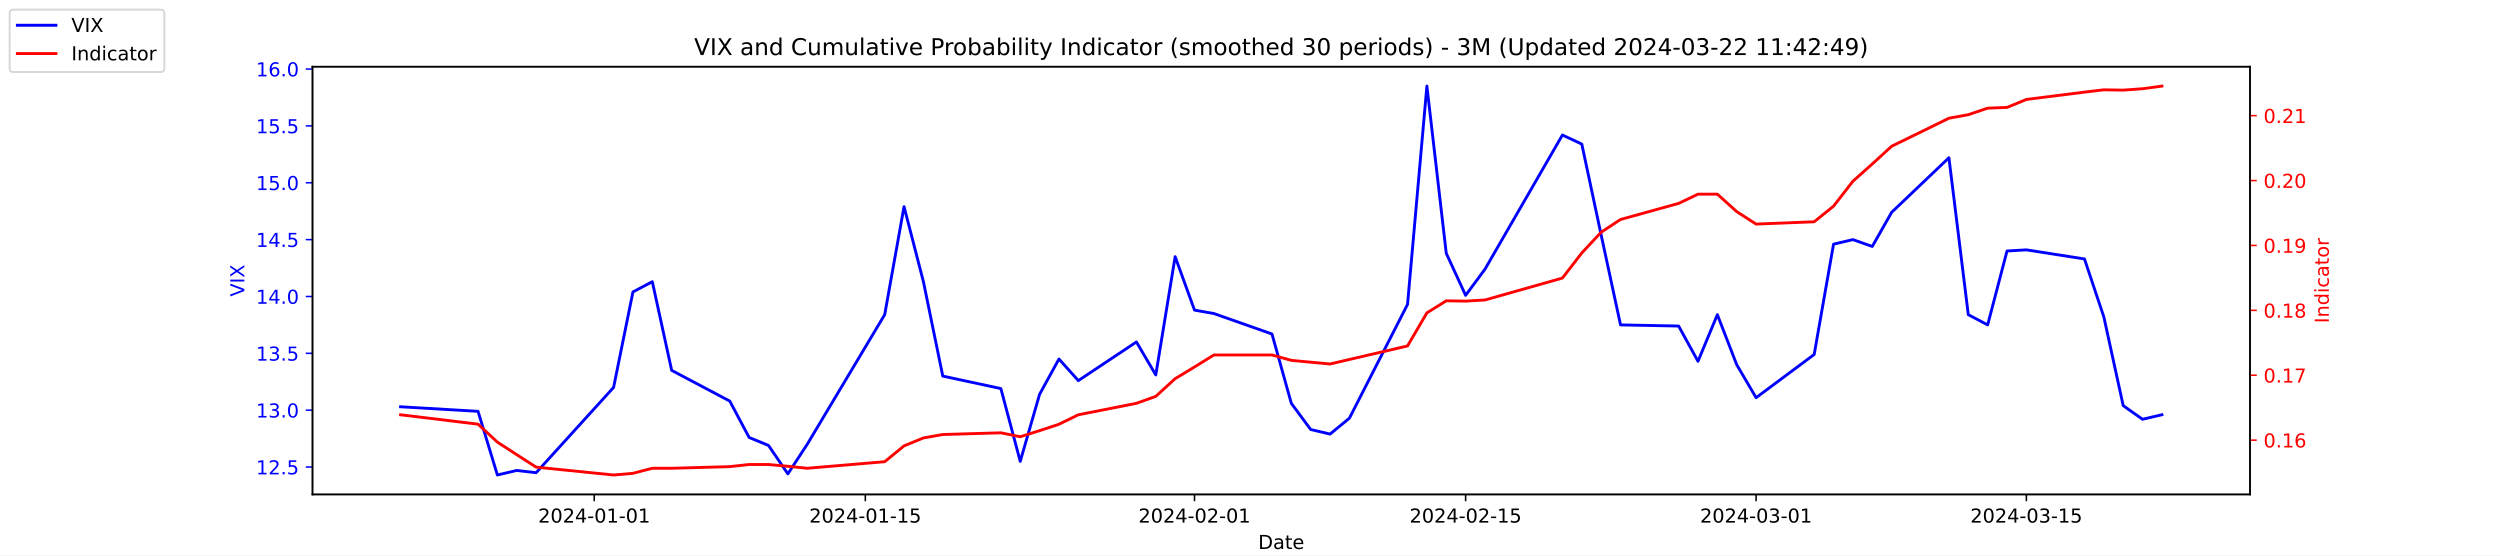
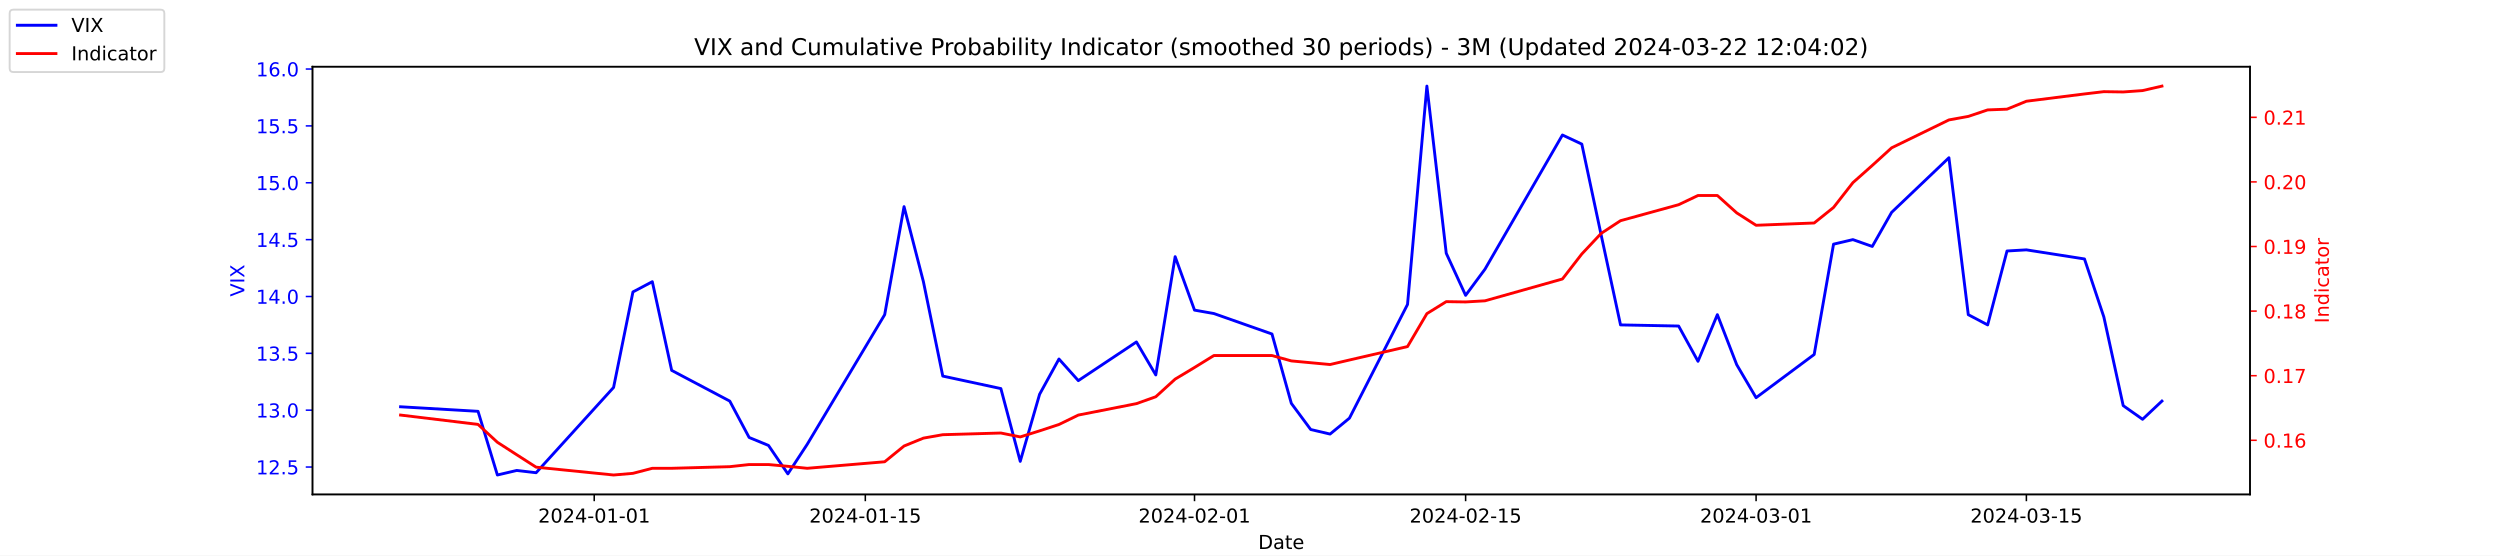
<svg xmlns="http://www.w3.org/2000/svg" xmlns:xlink="http://www.w3.org/1999/xlink" width="1296pt" height="288pt" viewBox="0 0 1296 288" version="1.1">
  <defs>
    <style type="text/css">*{stroke-linejoin: round; stroke-linecap: butt}</style>
  </defs>
  <g id="figure_1">
    <g id="patch_1">
      <path d="M 0 288  L 1296 288  L 1296 0  L 0 0  z " style="fill: #ffffff" />
    </g>
    <g id="axes_1">
      <g id="patch_2">
        <path d="M 162 256.32  L 1166.4 256.32  L 1166.4 34.56  L 162 34.56  z " style="fill: #ffffff" />
      </g>
      <g id="matplotlib.axis_1">
        <g id="xtick_1">
          <g id="line2d_1">
            <defs>
-               <path id="m3821c6b5c9" d="M 0 0  L 0 3.5  " style="stroke: #000000; stroke-width: 0.8" />
+               <path id="mfcda7b6dfb" d="M 0 0  L 0 3.5  " style="stroke: #000000; stroke-width: 0.8" />
            </defs>
            <g>
-               <use xlink:href="#m3821c6b5c9" x="308.04" y="256.32" style="stroke: #000000; stroke-width: 0.8" />
+               <use xlink:href="#mfcda7b6dfb" x="308.04" y="256.32" style="stroke: #000000; stroke-width: 0.8" />
            </g>
          </g>
          <g id="text_1">
            <g transform="translate(278.9824 270.9184) scale(0.1 -0.1)">
              <defs>
                <path id="DejaVuSans-32" d="M 1228 531  L 3431 531  L 3431 0  L 469 0  L 469 531  Q 828 903 1448 1529  Q 2069 2156 2228 2338  Q 2531 2678 2651 2914  Q 2772 3150 2772 3378  Q 2772 3750 2511 3984  Q 2250 4219 1831 4219  Q 1534 4219 1204 4116  Q 875 4013 500 3803  L 500 4441  Q 881 4594 1212 4672  Q 1544 4750 1819 4750  Q 2544 4750 2975 4387  Q 3406 4025 3406 3419  Q 3406 3131 3298 2873  Q 3191 2616 2906 2266  Q 2828 2175 2409 1742  Q 1991 1309 1228 531  z " transform="scale(0.015625)" />
                <path id="DejaVuSans-30" d="M 2034 4250  Q 1547 4250 1301 3770  Q 1056 3291 1056 2328  Q 1056 1369 1301 889  Q 1547 409 2034 409  Q 2525 409 2770 889  Q 3016 1369 3016 2328  Q 3016 3291 2770 3770  Q 2525 4250 2034 4250  z M 2034 4750  Q 2819 4750 3233 4129  Q 3647 3509 3647 2328  Q 3647 1150 3233 529  Q 2819 -91 2034 -91  Q 1250 -91 836 529  Q 422 1150 422 2328  Q 422 3509 836 4129  Q 1250 4750 2034 4750  z " transform="scale(0.015625)" />
                <path id="DejaVuSans-34" d="M 2419 4116  L 825 1625  L 2419 1625  L 2419 4116  z M 2253 4666  L 3047 4666  L 3047 1625  L 3713 1625  L 3713 1100  L 3047 1100  L 3047 0  L 2419 0  L 2419 1100  L 313 1100  L 313 1709  L 2253 4666  z " transform="scale(0.015625)" />
                <path id="DejaVuSans-2d" d="M 313 2009  L 1997 2009  L 1997 1497  L 313 1497  L 313 2009  z " transform="scale(0.015625)" />
                <path id="DejaVuSans-31" d="M 794 531  L 1825 531  L 1825 4091  L 703 3866  L 703 4441  L 1819 4666  L 2450 4666  L 2450 531  L 3481 531  L 3481 0  L 794 0  L 794 531  z " transform="scale(0.015625)" />
              </defs>
              <use xlink:href="#DejaVuSans-32" />
              <use xlink:href="#DejaVuSans-30" x="63.623" />
              <use xlink:href="#DejaVuSans-32" x="127.246" />
              <use xlink:href="#DejaVuSans-34" x="190.869" />
              <use xlink:href="#DejaVuSans-2d" x="254.492" />
              <use xlink:href="#DejaVuSans-30" x="290.576" />
              <use xlink:href="#DejaVuSans-31" x="354.199" />
              <use xlink:href="#DejaVuSans-2d" x="417.822" />
              <use xlink:href="#DejaVuSans-30" x="453.906" />
              <use xlink:href="#DejaVuSans-31" x="517.529" />
            </g>
          </g>
        </g>
        <g id="xtick_2">
          <g id="line2d_2">
            <g>
-               <use xlink:href="#m3821c6b5c9" x="448.58" y="256.32" style="stroke: #000000; stroke-width: 0.8" />
+               <use xlink:href="#mfcda7b6dfb" x="448.58" y="256.32" style="stroke: #000000; stroke-width: 0.8" />
            </g>
          </g>
          <g id="text_2">
            <g transform="translate(419.5222 270.9184) scale(0.1 -0.1)">
              <defs>
                <path id="DejaVuSans-35" d="M 691 4666  L 3169 4666  L 3169 4134  L 1269 4134  L 1269 2991  Q 1406 3038 1543 3061  Q 1681 3084 1819 3084  Q 2600 3084 3056 2656  Q 3513 2228 3513 1497  Q 3513 744 3044 326  Q 2575 -91 1722 -91  Q 1428 -91 1123 -41  Q 819 9 494 109  L 494 744  Q 775 591 1075 516  Q 1375 441 1709 441  Q 2250 441 2565 725  Q 2881 1009 2881 1497  Q 2881 1984 2565 2268  Q 2250 2553 1709 2553  Q 1456 2553 1204 2497  Q 953 2441 691 2322  L 691 4666  z " transform="scale(0.015625)" />
              </defs>
              <use xlink:href="#DejaVuSans-32" />
              <use xlink:href="#DejaVuSans-30" x="63.623" />
              <use xlink:href="#DejaVuSans-32" x="127.246" />
              <use xlink:href="#DejaVuSans-34" x="190.869" />
              <use xlink:href="#DejaVuSans-2d" x="254.492" />
              <use xlink:href="#DejaVuSans-30" x="290.576" />
              <use xlink:href="#DejaVuSans-31" x="354.199" />
              <use xlink:href="#DejaVuSans-2d" x="417.822" />
              <use xlink:href="#DejaVuSans-31" x="453.906" />
              <use xlink:href="#DejaVuSans-35" x="517.529" />
            </g>
          </g>
        </g>
        <g id="xtick_3">
          <g id="line2d_3">
            <g>
-               <use xlink:href="#m3821c6b5c9" x="619.236" y="256.32" style="stroke: #000000; stroke-width: 0.8" />
+               <use xlink:href="#mfcda7b6dfb" x="619.236" y="256.32" style="stroke: #000000; stroke-width: 0.8" />
            </g>
          </g>
          <g id="text_3">
            <g transform="translate(590.1778 270.9184) scale(0.1 -0.1)">
              <use xlink:href="#DejaVuSans-32" />
              <use xlink:href="#DejaVuSans-30" x="63.623" />
              <use xlink:href="#DejaVuSans-32" x="127.246" />
              <use xlink:href="#DejaVuSans-34" x="190.869" />
              <use xlink:href="#DejaVuSans-2d" x="254.492" />
              <use xlink:href="#DejaVuSans-30" x="290.576" />
              <use xlink:href="#DejaVuSans-32" x="354.199" />
              <use xlink:href="#DejaVuSans-2d" x="417.822" />
              <use xlink:href="#DejaVuSans-30" x="453.906" />
              <use xlink:href="#DejaVuSans-31" x="517.529" />
            </g>
          </g>
        </g>
        <g id="xtick_4">
          <g id="line2d_4">
            <g>
-               <use xlink:href="#m3821c6b5c9" x="759.775" y="256.32" style="stroke: #000000; stroke-width: 0.8" />
+               <use xlink:href="#mfcda7b6dfb" x="759.775" y="256.32" style="stroke: #000000; stroke-width: 0.8" />
            </g>
          </g>
          <g id="text_4">
            <g transform="translate(730.7177 270.9184) scale(0.1 -0.1)">
              <use xlink:href="#DejaVuSans-32" />
              <use xlink:href="#DejaVuSans-30" x="63.623" />
              <use xlink:href="#DejaVuSans-32" x="127.246" />
              <use xlink:href="#DejaVuSans-34" x="190.869" />
              <use xlink:href="#DejaVuSans-2d" x="254.492" />
              <use xlink:href="#DejaVuSans-30" x="290.576" />
              <use xlink:href="#DejaVuSans-32" x="354.199" />
              <use xlink:href="#DejaVuSans-2d" x="417.822" />
              <use xlink:href="#DejaVuSans-31" x="453.906" />
              <use xlink:href="#DejaVuSans-35" x="517.529" />
            </g>
          </g>
        </g>
        <g id="xtick_5">
          <g id="line2d_5">
            <g>
-               <use xlink:href="#m3821c6b5c9" x="910.354" y="256.32" style="stroke: #000000; stroke-width: 0.8" />
+               <use xlink:href="#mfcda7b6dfb" x="910.354" y="256.32" style="stroke: #000000; stroke-width: 0.8" />
            </g>
          </g>
          <g id="text_5">
            <g transform="translate(881.2961 270.9184) scale(0.1 -0.1)">
              <defs>
                <path id="DejaVuSans-33" d="M 2597 2516  Q 3050 2419 3304 2112  Q 3559 1806 3559 1356  Q 3559 666 3084 287  Q 2609 -91 1734 -91  Q 1441 -91 1130 -33  Q 819 25 488 141  L 488 750  Q 750 597 1062 519  Q 1375 441 1716 441  Q 2309 441 2620 675  Q 2931 909 2931 1356  Q 2931 1769 2642 2001  Q 2353 2234 1838 2234  L 1294 2234  L 1294 2753  L 1863 2753  Q 2328 2753 2575 2939  Q 2822 3125 2822 3475  Q 2822 3834 2567 4026  Q 2313 4219 1838 4219  Q 1578 4219 1281 4162  Q 984 4106 628 3988  L 628 4550  Q 988 4650 1302 4700  Q 1616 4750 1894 4750  Q 2613 4750 3031 4423  Q 3450 4097 3450 3541  Q 3450 3153 3228 2886  Q 3006 2619 2597 2516  z " transform="scale(0.015625)" />
              </defs>
              <use xlink:href="#DejaVuSans-32" />
              <use xlink:href="#DejaVuSans-30" x="63.623" />
              <use xlink:href="#DejaVuSans-32" x="127.246" />
              <use xlink:href="#DejaVuSans-34" x="190.869" />
              <use xlink:href="#DejaVuSans-2d" x="254.492" />
              <use xlink:href="#DejaVuSans-30" x="290.576" />
              <use xlink:href="#DejaVuSans-33" x="354.199" />
              <use xlink:href="#DejaVuSans-2d" x="417.822" />
              <use xlink:href="#DejaVuSans-30" x="453.906" />
              <use xlink:href="#DejaVuSans-31" x="517.529" />
            </g>
          </g>
        </g>
        <g id="xtick_6">
          <g id="line2d_6">
            <g>
-               <use xlink:href="#m3821c6b5c9" x="1050.476" y="256.32" style="stroke: #000000; stroke-width: 0.8" />
+               <use xlink:href="#mfcda7b6dfb" x="1050.476" y="256.32" style="stroke: #000000; stroke-width: 0.8" />
            </g>
          </g>
          <g id="text_6">
            <g transform="translate(1021.418 270.9184) scale(0.1 -0.1)">
              <use xlink:href="#DejaVuSans-32" />
              <use xlink:href="#DejaVuSans-30" x="63.623" />
              <use xlink:href="#DejaVuSans-32" x="127.246" />
              <use xlink:href="#DejaVuSans-34" x="190.869" />
              <use xlink:href="#DejaVuSans-2d" x="254.492" />
              <use xlink:href="#DejaVuSans-30" x="290.576" />
              <use xlink:href="#DejaVuSans-33" x="354.199" />
              <use xlink:href="#DejaVuSans-2d" x="417.822" />
              <use xlink:href="#DejaVuSans-31" x="453.906" />
              <use xlink:href="#DejaVuSans-35" x="517.529" />
            </g>
          </g>
        </g>
        <g id="text_7">
          <g transform="translate(652.2492 284.5966) scale(0.1 -0.1)">
            <defs>
              <path id="DejaVuSans-44" d="M 1259 4147  L 1259 519  L 2022 519  Q 2988 519 3436 956  Q 3884 1394 3884 2338  Q 3884 3275 3436 3711  Q 2988 4147 2022 4147  L 1259 4147  z M 628 4666  L 1925 4666  Q 3281 4666 3915 4102  Q 4550 3538 4550 2338  Q 4550 1131 3912 565  Q 3275 0 1925 0  L 628 0  L 628 4666  z " transform="scale(0.015625)" />
              <path id="DejaVuSans-61" d="M 2194 1759  Q 1497 1759 1228 1600  Q 959 1441 959 1056  Q 959 750 1161 570  Q 1363 391 1709 391  Q 2188 391 2477 730  Q 2766 1069 2766 1631  L 2766 1759  L 2194 1759  z M 3341 1997  L 3341 0  L 2766 0  L 2766 531  Q 2569 213 2275 61  Q 1981 -91 1556 -91  Q 1019 -91 701 211  Q 384 513 384 1019  Q 384 1609 779 1909  Q 1175 2209 1959 2209  L 2766 2209  L 2766 2266  Q 2766 2663 2505 2880  Q 2244 3097 1772 3097  Q 1472 3097 1187 3025  Q 903 2953 641 2809  L 641 3341  Q 956 3463 1253 3523  Q 1550 3584 1831 3584  Q 2591 3584 2966 3190  Q 3341 2797 3341 1997  z " transform="scale(0.015625)" />
              <path id="DejaVuSans-74" d="M 1172 4494  L 1172 3500  L 2356 3500  L 2356 3053  L 1172 3053  L 1172 1153  Q 1172 725 1289 603  Q 1406 481 1766 481  L 2356 481  L 2356 0  L 1766 0  Q 1100 0 847 248  Q 594 497 594 1153  L 594 3053  L 172 3053  L 172 3500  L 594 3500  L 594 4494  L 1172 4494  z " transform="scale(0.015625)" />
              <path id="DejaVuSans-65" d="M 3597 1894  L 3597 1613  L 953 1613  Q 991 1019 1311 708  Q 1631 397 2203 397  Q 2534 397 2845 478  Q 3156 559 3463 722  L 3463 178  Q 3153 47 2828 -22  Q 2503 -91 2169 -91  Q 1331 -91 842 396  Q 353 884 353 1716  Q 353 2575 817 3079  Q 1281 3584 2069 3584  Q 2775 3584 3186 3129  Q 3597 2675 3597 1894  z M 3022 2063  Q 3016 2534 2758 2815  Q 2500 3097 2075 3097  Q 1594 3097 1305 2825  Q 1016 2553 972 2059  L 3022 2063  z " transform="scale(0.015625)" />
            </defs>
            <use xlink:href="#DejaVuSans-44" />
            <use xlink:href="#DejaVuSans-61" x="77.002" />
            <use xlink:href="#DejaVuSans-74" x="138.281" />
            <use xlink:href="#DejaVuSans-65" x="177.49" />
          </g>
        </g>
      </g>
      <g id="matplotlib.axis_2">
        <g id="ytick_1">
          <g id="line2d_7">
            <defs>
-               <path id="md3d101f7d4" d="M 0 0  L -3.5 0  " style="stroke: #0000ff; stroke-width: 0.8" />
+               <path id="mccbec5d038" d="M 0 0  L -3.5 0  " style="stroke: #0000ff; stroke-width: 0.8" />
            </defs>
            <g>
-               <use xlink:href="#md3d101f7d4" x="162" y="242.114" style="fill: #0000ff; stroke: #0000ff; stroke-width: 0.8" />
+               <use xlink:href="#mccbec5d038" x="162" y="242.114" style="fill: #0000ff; stroke: #0000ff; stroke-width: 0.8" />
            </g>
          </g>
          <g id="text_8">
            <g style="fill: #0000ff" transform="translate(132.7344 245.9129) scale(0.1 -0.1)">
              <defs>
                <path id="DejaVuSans-2e" d="M 684 794  L 1344 794  L 1344 0  L 684 0  L 684 794  z " transform="scale(0.015625)" />
              </defs>
              <use xlink:href="#DejaVuSans-31" />
              <use xlink:href="#DejaVuSans-32" x="63.623" />
              <use xlink:href="#DejaVuSans-2e" x="127.246" />
              <use xlink:href="#DejaVuSans-35" x="159.033" />
            </g>
          </g>
        </g>
        <g id="ytick_2">
          <g id="line2d_8">
            <g>
-               <use xlink:href="#md3d101f7d4" x="162" y="212.64" style="fill: #0000ff; stroke: #0000ff; stroke-width: 0.8" />
+               <use xlink:href="#mccbec5d038" x="162" y="212.64" style="fill: #0000ff; stroke: #0000ff; stroke-width: 0.8" />
            </g>
          </g>
          <g id="text_9">
            <g style="fill: #0000ff" transform="translate(132.7344 216.4392) scale(0.1 -0.1)">
              <use xlink:href="#DejaVuSans-31" />
              <use xlink:href="#DejaVuSans-33" x="63.623" />
              <use xlink:href="#DejaVuSans-2e" x="127.246" />
              <use xlink:href="#DejaVuSans-30" x="159.033" />
            </g>
          </g>
        </g>
        <g id="ytick_3">
          <g id="line2d_9">
            <g>
-               <use xlink:href="#md3d101f7d4" x="162" y="183.166" style="fill: #0000ff; stroke: #0000ff; stroke-width: 0.8" />
+               <use xlink:href="#mccbec5d038" x="162" y="183.166" style="fill: #0000ff; stroke: #0000ff; stroke-width: 0.8" />
            </g>
          </g>
          <g id="text_10">
            <g style="fill: #0000ff" transform="translate(132.7344 186.9656) scale(0.1 -0.1)">
              <use xlink:href="#DejaVuSans-31" />
              <use xlink:href="#DejaVuSans-33" x="63.623" />
              <use xlink:href="#DejaVuSans-2e" x="127.246" />
              <use xlink:href="#DejaVuSans-35" x="159.033" />
            </g>
          </g>
        </g>
        <g id="ytick_4">
          <g id="line2d_10">
            <g>
-               <use xlink:href="#md3d101f7d4" x="162" y="153.693" style="fill: #0000ff; stroke: #0000ff; stroke-width: 0.8" />
+               <use xlink:href="#mccbec5d038" x="162" y="153.693" style="fill: #0000ff; stroke: #0000ff; stroke-width: 0.8" />
            </g>
          </g>
          <g id="text_11">
            <g style="fill: #0000ff" transform="translate(132.7344 157.4919) scale(0.1 -0.1)">
              <use xlink:href="#DejaVuSans-31" />
              <use xlink:href="#DejaVuSans-34" x="63.623" />
              <use xlink:href="#DejaVuSans-2e" x="127.246" />
              <use xlink:href="#DejaVuSans-30" x="159.033" />
            </g>
          </g>
        </g>
        <g id="ytick_5">
          <g id="line2d_11">
            <g>
-               <use xlink:href="#md3d101f7d4" x="162" y="124.219" style="fill: #0000ff; stroke: #0000ff; stroke-width: 0.8" />
+               <use xlink:href="#mccbec5d038" x="162" y="124.219" style="fill: #0000ff; stroke: #0000ff; stroke-width: 0.8" />
            </g>
          </g>
          <g id="text_12">
            <g style="fill: #0000ff" transform="translate(132.7344 128.0182) scale(0.1 -0.1)">
              <use xlink:href="#DejaVuSans-31" />
              <use xlink:href="#DejaVuSans-34" x="63.623" />
              <use xlink:href="#DejaVuSans-2e" x="127.246" />
              <use xlink:href="#DejaVuSans-35" x="159.033" />
            </g>
          </g>
        </g>
        <g id="ytick_6">
          <g id="line2d_12">
            <g>
-               <use xlink:href="#md3d101f7d4" x="162" y="94.745" style="fill: #0000ff; stroke: #0000ff; stroke-width: 0.8" />
+               <use xlink:href="#mccbec5d038" x="162" y="94.745" style="fill: #0000ff; stroke: #0000ff; stroke-width: 0.8" />
            </g>
          </g>
          <g id="text_13">
            <g style="fill: #0000ff" transform="translate(132.7344 98.5445) scale(0.1 -0.1)">
              <use xlink:href="#DejaVuSans-31" />
              <use xlink:href="#DejaVuSans-35" x="63.623" />
              <use xlink:href="#DejaVuSans-2e" x="127.246" />
              <use xlink:href="#DejaVuSans-30" x="159.033" />
            </g>
          </g>
        </g>
        <g id="ytick_7">
          <g id="line2d_13">
            <g>
-               <use xlink:href="#md3d101f7d4" x="162" y="65.272" style="fill: #0000ff; stroke: #0000ff; stroke-width: 0.8" />
+               <use xlink:href="#mccbec5d038" x="162" y="65.272" style="fill: #0000ff; stroke: #0000ff; stroke-width: 0.8" />
            </g>
          </g>
          <g id="text_14">
            <g style="fill: #0000ff" transform="translate(132.7344 69.07082) scale(0.1 -0.1)">
              <use xlink:href="#DejaVuSans-31" />
              <use xlink:href="#DejaVuSans-35" x="63.623" />
              <use xlink:href="#DejaVuSans-2e" x="127.246" />
              <use xlink:href="#DejaVuSans-35" x="159.033" />
            </g>
          </g>
        </g>
        <g id="ytick_8">
          <g id="line2d_14">
            <g>
-               <use xlink:href="#md3d101f7d4" x="162" y="35.798" style="fill: #0000ff; stroke: #0000ff; stroke-width: 0.8" />
+               <use xlink:href="#mccbec5d038" x="162" y="35.798" style="fill: #0000ff; stroke: #0000ff; stroke-width: 0.8" />
            </g>
          </g>
          <g id="text_15">
            <g style="fill: #0000ff" transform="translate(132.7344 39.59714) scale(0.1 -0.1)">
              <defs>
                <path id="DejaVuSans-36" d="M 2113 2584  Q 1688 2584 1439 2293  Q 1191 2003 1191 1497  Q 1191 994 1439 701  Q 1688 409 2113 409  Q 2538 409 2786 701  Q 3034 994 3034 1497  Q 3034 2003 2786 2293  Q 2538 2584 2113 2584  z M 3366 4563  L 3366 3988  Q 3128 4100 2886 4159  Q 2644 4219 2406 4219  Q 1781 4219 1451 3797  Q 1122 3375 1075 2522  Q 1259 2794 1537 2939  Q 1816 3084 2150 3084  Q 2853 3084 3261 2657  Q 3669 2231 3669 1497  Q 3669 778 3244 343  Q 2819 -91 2113 -91  Q 1303 -91 875 529  Q 447 1150 447 2328  Q 447 3434 972 4092  Q 1497 4750 2381 4750  Q 2619 4750 2861 4703  Q 3103 4656 3366 4563  z " transform="scale(0.015625)" />
              </defs>
              <use xlink:href="#DejaVuSans-31" />
              <use xlink:href="#DejaVuSans-36" x="63.623" />
              <use xlink:href="#DejaVuSans-2e" x="127.246" />
              <use xlink:href="#DejaVuSans-30" x="159.033" />
            </g>
          </g>
        </g>
        <g id="text_16">
          <g style="fill: #0000ff" transform="translate(126.6547 153.7603) rotate(-90) scale(0.1 -0.1)">
            <defs>
              <path id="DejaVuSans-56" d="M 1831 0  L 50 4666  L 709 4666  L 2188 738  L 3669 4666  L 4325 4666  L 2547 0  L 1831 0  z " transform="scale(0.015625)" />
              <path id="DejaVuSans-49" d="M 628 4666  L 1259 4666  L 1259 0  L 628 0  L 628 4666  z " transform="scale(0.015625)" />
              <path id="DejaVuSans-58" d="M 403 4666  L 1081 4666  L 2241 2931  L 3406 4666  L 4084 4666  L 2584 2425  L 4184 0  L 3506 0  L 2194 1984  L 872 0  L 191 0  L 1856 2491  L 403 4666  z " transform="scale(0.015625)" />
            </defs>
            <use xlink:href="#DejaVuSans-56" />
            <use xlink:href="#DejaVuSans-49" x="68.408" />
            <use xlink:href="#DejaVuSans-58" x="97.9" />
          </g>
        </g>
      </g>
      <g id="line2d_15">
-         <path d="M 207.655 210.872  L 247.809 213.23  L 257.847 246.24  L 267.886 243.882  L 277.924 245.061  L 318.079 200.851  L 328.117 151.335  L 338.156 146.029  L 348.194 192.008  L 378.31 207.924  L 388.349 226.787  L 398.387 230.914  L 408.426 245.651  L 418.464 230.324  L 458.619 163.124  L 468.657 107.124  L 478.696 146.029  L 488.734 194.956  L 518.85 201.44  L 528.889 239.166  L 538.927 204.387  L 548.966 186.114  L 559.004 197.314  L 589.12 177.272  L 599.158 194.366  L 609.197 133.061  L 619.236 160.766  L 629.274 162.535  L 659.39 173.145  L 669.428 209.103  L 679.467 222.661  L 689.506 225.019  L 699.544 216.766  L 729.66 157.819  L 739.698 44.64  L 749.737 131.293  L 759.775 153.103  L 769.814 139.545  L 809.968 69.987  L 820.007 74.703  L 830.045 121.861  L 840.084 168.429  L 870.2 169.019  L 880.238 187.293  L 890.277 163.124  L 900.315 189.061  L 910.354 206.156  L 940.47 183.756  L 950.508 126.577  L 960.547 124.219  L 970.585 127.756  L 980.624 110.072  L 1010.321 81.777  L 1020.36 163.124  L 1030.398 168.429  L 1040.437 130.114  L 1050.476 129.524  L 1080.591 134.24  L 1090.63 164.303  L 1100.668 210.282  L 1110.707 217.356  L 1120.745 214.998  " clip-path="url(#p8b3cb23ed8)" style="fill: none; stroke: #0000ff; stroke-width: 1.5; stroke-linecap: square" />
+         <path d="M 207.655 210.872  L 247.809 213.23  L 257.847 246.24  L 267.886 243.882  L 277.924 245.061  L 318.079 200.851  L 328.117 151.335  L 338.156 146.029  L 348.194 192.008  L 378.31 207.924  L 388.349 226.787  L 398.387 230.914  L 408.426 245.651  L 418.464 230.324  L 458.619 163.124  L 468.657 107.124  L 478.696 146.029  L 488.734 194.956  L 518.85 201.44  L 528.889 239.166  L 538.927 204.387  L 548.966 186.114  L 559.004 197.314  L 589.12 177.272  L 599.158 194.366  L 609.197 133.061  L 619.236 160.766  L 629.274 162.535  L 659.39 173.145  L 669.428 209.103  L 679.467 222.661  L 689.506 225.019  L 699.544 216.766  L 729.66 157.819  L 739.698 44.64  L 749.737 131.293  L 759.775 153.103  L 769.814 139.545  L 809.968 69.987  L 820.007 74.703  L 830.045 121.861  L 840.084 168.429  L 870.2 169.019  L 880.238 187.293  L 890.277 163.124  L 900.315 189.061  L 910.354 206.156  L 940.47 183.756  L 950.508 126.577  L 960.547 124.219  L 970.585 127.756  L 980.624 110.072  L 1010.321 81.777  L 1020.36 163.124  L 1030.398 168.429  L 1040.437 130.114  L 1050.476 129.524  L 1080.591 134.24  L 1090.63 164.303  L 1100.668 210.282  L 1110.707 217.356  L 1120.745 207.924  " clip-path="url(#p614c2b0bca)" style="fill: none; stroke: #0000ff; stroke-width: 1.5; stroke-linecap: square" />
      </g>
      <g id="patch_3">
        <path d="M 162 256.32  L 162 34.56  " style="fill: none; stroke: #000000; stroke-width: 0.8; stroke-linejoin: miter; stroke-linecap: square" />
      </g>
      <g id="patch_4">
        <path d="M 1166.4 256.32  L 1166.4 34.56  " style="fill: none; stroke: #000000; stroke-width: 0.8; stroke-linejoin: miter; stroke-linecap: square" />
      </g>
      <g id="patch_5">
        <path d="M 162 256.32  L 1166.4 256.32  " style="fill: none; stroke: #000000; stroke-width: 0.8; stroke-linejoin: miter; stroke-linecap: square" />
      </g>
      <g id="patch_6">
        <path d="M 162 34.56  L 1166.4 34.56  " style="fill: none; stroke: #000000; stroke-width: 0.8; stroke-linejoin: miter; stroke-linecap: square" />
      </g>
    </g>
    <g id="axes_2">
      <g id="matplotlib.axis_3">
        <g id="ytick_9">
          <g id="line2d_16">
            <defs>
-               <path id="m1e3cf10a89" d="M 0 0  L 3.5 0  " style="stroke: #ff0000; stroke-width: 0.8" />
+               <path id="m56f70f8ebc" d="M 0 0  L 3.5 0  " style="stroke: #ff0000; stroke-width: 0.8" />
            </defs>
            <g>
-               <use xlink:href="#m1e3cf10a89" x="1166.4" y="228.175" style="fill: #ff0000; stroke: #ff0000; stroke-width: 0.8" />
+               <use xlink:href="#m56f70f8ebc" x="1166.4" y="228.245" style="fill: #ff0000; stroke: #ff0000; stroke-width: 0.8" />
            </g>
          </g>
          <g id="text_17">
-             <g style="fill: #ff0000" transform="translate(1173.4 231.9743) scale(0.1 -0.1)">
+             <g style="fill: #ff0000" transform="translate(1173.4 232.0443) scale(0.1 -0.1)">
              <use xlink:href="#DejaVuSans-30" />
              <use xlink:href="#DejaVuSans-2e" x="63.623" />
              <use xlink:href="#DejaVuSans-31" x="95.41" />
              <use xlink:href="#DejaVuSans-36" x="159.033" />
            </g>
          </g>
        </g>
        <g id="ytick_10">
          <g id="line2d_17">
            <g>
-               <use xlink:href="#m1e3cf10a89" x="1166.4" y="194.531" style="fill: #ff0000; stroke: #ff0000; stroke-width: 0.8" />
+               <use xlink:href="#m56f70f8ebc" x="1166.4" y="194.761" style="fill: #ff0000; stroke: #ff0000; stroke-width: 0.8" />
            </g>
          </g>
          <g id="text_18">
-             <g style="fill: #ff0000" transform="translate(1173.4 198.3306) scale(0.1 -0.1)">
+             <g style="fill: #ff0000" transform="translate(1173.4 198.5598) scale(0.1 -0.1)">
              <defs>
                <path id="DejaVuSans-37" d="M 525 4666  L 3525 4666  L 3525 4397  L 1831 0  L 1172 0  L 2766 4134  L 525 4134  L 525 4666  z " transform="scale(0.015625)" />
              </defs>
              <use xlink:href="#DejaVuSans-30" />
              <use xlink:href="#DejaVuSans-2e" x="63.623" />
              <use xlink:href="#DejaVuSans-31" x="95.41" />
              <use xlink:href="#DejaVuSans-37" x="159.033" />
            </g>
          </g>
        </g>
        <g id="ytick_11">
          <g id="line2d_18">
            <g>
-               <use xlink:href="#m1e3cf10a89" x="1166.4" y="160.888" style="fill: #ff0000; stroke: #ff0000; stroke-width: 0.8" />
+               <use xlink:href="#m56f70f8ebc" x="1166.4" y="161.276" style="fill: #ff0000; stroke: #ff0000; stroke-width: 0.8" />
            </g>
          </g>
          <g id="text_19">
-             <g style="fill: #ff0000" transform="translate(1173.4 164.6869) scale(0.1 -0.1)">
+             <g style="fill: #ff0000" transform="translate(1173.4 165.0753) scale(0.1 -0.1)">
              <defs>
                <path id="DejaVuSans-38" d="M 2034 2216  Q 1584 2216 1326 1975  Q 1069 1734 1069 1313  Q 1069 891 1326 650  Q 1584 409 2034 409  Q 2484 409 2743 651  Q 3003 894 3003 1313  Q 3003 1734 2745 1975  Q 2488 2216 2034 2216  z M 1403 2484  Q 997 2584 770 2862  Q 544 3141 544 3541  Q 544 4100 942 4425  Q 1341 4750 2034 4750  Q 2731 4750 3128 4425  Q 3525 4100 3525 3541  Q 3525 3141 3298 2862  Q 3072 2584 2669 2484  Q 3125 2378 3379 2068  Q 3634 1759 3634 1313  Q 3634 634 3220 271  Q 2806 -91 2034 -91  Q 1263 -91 848 271  Q 434 634 434 1313  Q 434 1759 690 2068  Q 947 2378 1403 2484  z M 1172 3481  Q 1172 3119 1398 2916  Q 1625 2713 2034 2713  Q 2441 2713 2670 2916  Q 2900 3119 2900 3481  Q 2900 3844 2670 4047  Q 2441 4250 2034 4250  Q 1625 4250 1398 4047  Q 1172 3844 1172 3481  z " transform="scale(0.015625)" />
              </defs>
              <use xlink:href="#DejaVuSans-30" />
              <use xlink:href="#DejaVuSans-2e" x="63.623" />
              <use xlink:href="#DejaVuSans-31" x="95.41" />
              <use xlink:href="#DejaVuSans-38" x="159.033" />
            </g>
          </g>
        </g>
        <g id="ytick_12">
          <g id="line2d_19">
            <g>
-               <use xlink:href="#m1e3cf10a89" x="1166.4" y="127.244" style="fill: #ff0000; stroke: #ff0000; stroke-width: 0.8" />
+               <use xlink:href="#m56f70f8ebc" x="1166.4" y="127.792" style="fill: #ff0000; stroke: #ff0000; stroke-width: 0.8" />
            </g>
          </g>
          <g id="text_20">
-             <g style="fill: #ff0000" transform="translate(1173.4 131.0431) scale(0.1 -0.1)">
+             <g style="fill: #ff0000" transform="translate(1173.4 131.5909) scale(0.1 -0.1)">
              <defs>
                <path id="DejaVuSans-39" d="M 703 97  L 703 672  Q 941 559 1184 500  Q 1428 441 1663 441  Q 2288 441 2617 861  Q 2947 1281 2994 2138  Q 2813 1869 2534 1725  Q 2256 1581 1919 1581  Q 1219 1581 811 2004  Q 403 2428 403 3163  Q 403 3881 828 4315  Q 1253 4750 1959 4750  Q 2769 4750 3195 4129  Q 3622 3509 3622 2328  Q 3622 1225 3098 567  Q 2575 -91 1691 -91  Q 1453 -91 1209 -44  Q 966 3 703 97  z M 1959 2075  Q 2384 2075 2632 2365  Q 2881 2656 2881 3163  Q 2881 3666 2632 3958  Q 2384 4250 1959 4250  Q 1534 4250 1286 3958  Q 1038 3666 1038 3163  Q 1038 2656 1286 2365  Q 1534 2075 1959 2075  z " transform="scale(0.015625)" />
              </defs>
              <use xlink:href="#DejaVuSans-30" />
              <use xlink:href="#DejaVuSans-2e" x="63.623" />
              <use xlink:href="#DejaVuSans-31" x="95.41" />
              <use xlink:href="#DejaVuSans-39" x="159.033" />
            </g>
          </g>
        </g>
        <g id="ytick_13">
          <g id="line2d_20">
            <g>
-               <use xlink:href="#m1e3cf10a89" x="1166.4" y="93.6" style="fill: #ff0000; stroke: #ff0000; stroke-width: 0.8" />
+               <use xlink:href="#m56f70f8ebc" x="1166.4" y="94.307" style="fill: #ff0000; stroke: #ff0000; stroke-width: 0.8" />
            </g>
          </g>
          <g id="text_21">
-             <g style="fill: #ff0000" transform="translate(1173.4 97.39944) scale(0.1 -0.1)">
+             <g style="fill: #ff0000" transform="translate(1173.4 98.10642) scale(0.1 -0.1)">
              <use xlink:href="#DejaVuSans-30" />
              <use xlink:href="#DejaVuSans-2e" x="63.623" />
              <use xlink:href="#DejaVuSans-32" x="95.41" />
              <use xlink:href="#DejaVuSans-30" x="159.033" />
            </g>
          </g>
        </g>
        <g id="ytick_14">
          <g id="line2d_21">
            <g>
-               <use xlink:href="#m1e3cf10a89" x="1166.4" y="59.957" style="fill: #ff0000; stroke: #ff0000; stroke-width: 0.8" />
+               <use xlink:href="#m56f70f8ebc" x="1166.4" y="60.823" style="fill: #ff0000; stroke: #ff0000; stroke-width: 0.8" />
            </g>
          </g>
          <g id="text_22">
-             <g style="fill: #ff0000" transform="translate(1173.4 63.75574) scale(0.1 -0.1)">
+             <g style="fill: #ff0000" transform="translate(1173.4 64.62196) scale(0.1 -0.1)">
              <use xlink:href="#DejaVuSans-30" />
              <use xlink:href="#DejaVuSans-2e" x="63.623" />
              <use xlink:href="#DejaVuSans-32" x="95.41" />
              <use xlink:href="#DejaVuSans-31" x="159.033" />
            </g>
          </g>
        </g>
        <g id="text_23">
          <g style="fill: #ff0000" transform="translate(1207.264 167.5353) rotate(-90) scale(0.1 -0.1)">
            <defs>
              <path id="DejaVuSans-6e" d="M 3513 2113  L 3513 0  L 2938 0  L 2938 2094  Q 2938 2591 2744 2837  Q 2550 3084 2163 3084  Q 1697 3084 1428 2787  Q 1159 2491 1159 1978  L 1159 0  L 581 0  L 581 3500  L 1159 3500  L 1159 2956  Q 1366 3272 1645 3428  Q 1925 3584 2291 3584  Q 2894 3584 3203 3211  Q 3513 2838 3513 2113  z " transform="scale(0.015625)" />
              <path id="DejaVuSans-64" d="M 2906 2969  L 2906 4863  L 3481 4863  L 3481 0  L 2906 0  L 2906 525  Q 2725 213 2448 61  Q 2172 -91 1784 -91  Q 1150 -91 751 415  Q 353 922 353 1747  Q 353 2572 751 3078  Q 1150 3584 1784 3584  Q 2172 3584 2448 3432  Q 2725 3281 2906 2969  z M 947 1747  Q 947 1113 1208 752  Q 1469 391 1925 391  Q 2381 391 2643 752  Q 2906 1113 2906 1747  Q 2906 2381 2643 2742  Q 2381 3103 1925 3103  Q 1469 3103 1208 2742  Q 947 2381 947 1747  z " transform="scale(0.015625)" />
              <path id="DejaVuSans-69" d="M 603 3500  L 1178 3500  L 1178 0  L 603 0  L 603 3500  z M 603 4863  L 1178 4863  L 1178 4134  L 603 4134  L 603 4863  z " transform="scale(0.015625)" />
              <path id="DejaVuSans-63" d="M 3122 3366  L 3122 2828  Q 2878 2963 2633 3030  Q 2388 3097 2138 3097  Q 1578 3097 1268 2742  Q 959 2388 959 1747  Q 959 1106 1268 751  Q 1578 397 2138 397  Q 2388 397 2633 464  Q 2878 531 3122 666  L 3122 134  Q 2881 22 2623 -34  Q 2366 -91 2075 -91  Q 1284 -91 818 406  Q 353 903 353 1747  Q 353 2603 823 3093  Q 1294 3584 2113 3584  Q 2378 3584 2631 3529  Q 2884 3475 3122 3366  z " transform="scale(0.015625)" />
              <path id="DejaVuSans-6f" d="M 1959 3097  Q 1497 3097 1228 2736  Q 959 2375 959 1747  Q 959 1119 1226 758  Q 1494 397 1959 397  Q 2419 397 2687 759  Q 2956 1122 2956 1747  Q 2956 2369 2687 2733  Q 2419 3097 1959 3097  z M 1959 3584  Q 2709 3584 3137 3096  Q 3566 2609 3566 1747  Q 3566 888 3137 398  Q 2709 -91 1959 -91  Q 1206 -91 779 398  Q 353 888 353 1747  Q 353 2609 779 3096  Q 1206 3584 1959 3584  z " transform="scale(0.015625)" />
              <path id="DejaVuSans-72" d="M 2631 2963  Q 2534 3019 2420 3045  Q 2306 3072 2169 3072  Q 1681 3072 1420 2755  Q 1159 2438 1159 1844  L 1159 0  L 581 0  L 581 3500  L 1159 3500  L 1159 2956  Q 1341 3275 1631 3429  Q 1922 3584 2338 3584  Q 2397 3584 2469 3576  Q 2541 3569 2628 3553  L 2631 2963  z " transform="scale(0.015625)" />
            </defs>
            <use xlink:href="#DejaVuSans-49" />
            <use xlink:href="#DejaVuSans-6e" x="29.492" />
            <use xlink:href="#DejaVuSans-64" x="92.871" />
            <use xlink:href="#DejaVuSans-69" x="156.348" />
            <use xlink:href="#DejaVuSans-63" x="184.131" />
            <use xlink:href="#DejaVuSans-61" x="239.111" />
            <use xlink:href="#DejaVuSans-74" x="300.391" />
            <use xlink:href="#DejaVuSans-6f" x="339.6" />
            <use xlink:href="#DejaVuSans-72" x="400.781" />
          </g>
        </g>
      </g>
      <g id="line2d_22">
-         <path d="M 207.655 215.024  L 247.809 219.891  L 257.847 229.194  L 267.886 235.701  L 277.924 242.161  L 318.079 246.24  L 328.117 245.373  L 338.156 242.748  L 348.194 242.748  L 378.31 241.903  L 388.349 240.796  L 398.387 240.796  L 408.426 241.719  L 418.464 242.748  L 458.619 239.347  L 468.657 231.14  L 478.696 227.034  L 488.734 225.25  L 518.85 224.373  L 528.889 226.401  L 538.927 223.251  L 548.966 219.932  L 559.004 215.024  L 589.12 209.066  L 599.158 205.483  L 609.197 196.293  L 619.236 190.235  L 629.274 184.016  L 659.39 184.016  L 669.428 186.816  L 679.467 187.758  L 689.506 188.696  L 699.544 186.344  L 729.66 179.338  L 739.698 162.185  L 749.737 155.938  L 759.775 156.099  L 769.814 155.509  L 809.968 144.139  L 820.007 131.117  L 830.045 120.382  L 840.084 113.776  L 870.2 105.447  L 880.238 100.656  L 890.277 100.656  L 900.315 109.708  L 910.354 116.163  L 940.47 114.972  L 950.508 106.875  L 960.547 93.955  L 970.585 84.996  L 980.624 75.816  L 1010.321 61.285  L 1020.36 59.456  L 1030.398 56.071  L 1040.437 55.684  L 1050.476 51.551  L 1080.591 47.758  L 1090.63 46.562  L 1100.668 46.722  L 1110.707 46.003  L 1120.745 44.64  " clip-path="url(#p8b3cb23ed8)" style="fill: none; stroke: #ff0000; stroke-width: 1.5; stroke-linecap: square" />
+         <path d="M 207.655 215.173  L 247.809 220.016  L 257.847 229.276  L 267.886 235.751  L 277.924 242.18  L 318.079 246.24  L 328.117 245.377  L 338.156 242.765  L 348.194 242.765  L 378.31 241.924  L 388.349 240.822  L 398.387 240.822  L 408.426 241.741  L 418.464 242.765  L 458.619 239.38  L 468.657 231.212  L 478.696 227.125  L 488.734 225.35  L 518.85 224.477  L 528.889 226.496  L 538.927 223.36  L 548.966 220.057  L 559.004 215.173  L 589.12 209.243  L 599.158 205.677  L 609.197 196.531  L 619.236 190.502  L 629.274 184.312  L 659.39 184.312  L 669.428 187.099  L 679.467 188.036  L 689.506 188.97  L 699.544 186.629  L 729.66 179.657  L 739.698 162.585  L 749.737 156.368  L 759.775 156.528  L 769.814 155.941  L 809.968 144.625  L 820.007 131.666  L 830.045 120.982  L 840.084 114.407  L 870.2 106.118  L 880.238 101.35  L 890.277 101.35  L 900.315 110.358  L 910.354 116.783  L 940.47 115.598  L 950.508 107.539  L 960.547 94.681  L 970.585 85.764  L 980.624 76.629  L 1010.321 62.167  L 1020.36 60.346  L 1030.398 56.978  L 1040.437 56.593  L 1050.476 52.479  L 1080.591 48.704  L 1090.63 47.514  L 1100.668 47.673  L 1110.707 46.957  L 1120.745 44.64  " clip-path="url(#p614c2b0bca)" style="fill: none; stroke: #ff0000; stroke-width: 1.5; stroke-linecap: square" />
      </g>
      <g id="patch_7">
        <path d="M 162 256.32  L 162 34.56  " style="fill: none; stroke: #000000; stroke-width: 0.8; stroke-linejoin: miter; stroke-linecap: square" />
      </g>
      <g id="patch_8">
        <path d="M 1166.4 256.32  L 1166.4 34.56  " style="fill: none; stroke: #000000; stroke-width: 0.8; stroke-linejoin: miter; stroke-linecap: square" />
      </g>
      <g id="patch_9">
        <path d="M 162 256.32  L 1166.4 256.32  " style="fill: none; stroke: #000000; stroke-width: 0.8; stroke-linejoin: miter; stroke-linecap: square" />
      </g>
      <g id="patch_10">
        <path d="M 162 34.56  L 1166.4 34.56  " style="fill: none; stroke: #000000; stroke-width: 0.8; stroke-linejoin: miter; stroke-linecap: square" />
      </g>
      <g id="text_24">
        <g transform="translate(359.8481 28.56) scale(0.12 -0.12)">
          <defs>
            <path id="DejaVuSans-20" transform="scale(0.015625)" />
            <path id="DejaVuSans-43" d="M 4122 4306  L 4122 3641  Q 3803 3938 3442 4084  Q 3081 4231 2675 4231  Q 1875 4231 1450 3742  Q 1025 3253 1025 2328  Q 1025 1406 1450 917  Q 1875 428 2675 428  Q 3081 428 3442 575  Q 3803 722 4122 1019  L 4122 359  Q 3791 134 3420 21  Q 3050 -91 2638 -91  Q 1578 -91 968 557  Q 359 1206 359 2328  Q 359 3453 968 4101  Q 1578 4750 2638 4750  Q 3056 4750 3426 4639  Q 3797 4528 4122 4306  z " transform="scale(0.015625)" />
            <path id="DejaVuSans-75" d="M 544 1381  L 544 3500  L 1119 3500  L 1119 1403  Q 1119 906 1312 657  Q 1506 409 1894 409  Q 2359 409 2629 706  Q 2900 1003 2900 1516  L 2900 3500  L 3475 3500  L 3475 0  L 2900 0  L 2900 538  Q 2691 219 2414 64  Q 2138 -91 1772 -91  Q 1169 -91 856 284  Q 544 659 544 1381  z M 1991 3584  L 1991 3584  z " transform="scale(0.015625)" />
            <path id="DejaVuSans-6d" d="M 3328 2828  Q 3544 3216 3844 3400  Q 4144 3584 4550 3584  Q 5097 3584 5394 3201  Q 5691 2819 5691 2113  L 5691 0  L 5113 0  L 5113 2094  Q 5113 2597 4934 2840  Q 4756 3084 4391 3084  Q 3944 3084 3684 2787  Q 3425 2491 3425 1978  L 3425 0  L 2847 0  L 2847 2094  Q 2847 2600 2669 2842  Q 2491 3084 2119 3084  Q 1678 3084 1418 2786  Q 1159 2488 1159 1978  L 1159 0  L 581 0  L 581 3500  L 1159 3500  L 1159 2956  Q 1356 3278 1631 3431  Q 1906 3584 2284 3584  Q 2666 3584 2933 3390  Q 3200 3197 3328 2828  z " transform="scale(0.015625)" />
            <path id="DejaVuSans-6c" d="M 603 4863  L 1178 4863  L 1178 0  L 603 0  L 603 4863  z " transform="scale(0.015625)" />
            <path id="DejaVuSans-76" d="M 191 3500  L 800 3500  L 1894 563  L 2988 3500  L 3597 3500  L 2284 0  L 1503 0  L 191 3500  z " transform="scale(0.015625)" />
            <path id="DejaVuSans-50" d="M 1259 4147  L 1259 2394  L 2053 2394  Q 2494 2394 2734 2622  Q 2975 2850 2975 3272  Q 2975 3691 2734 3919  Q 2494 4147 2053 4147  L 1259 4147  z M 628 4666  L 2053 4666  Q 2838 4666 3239 4311  Q 3641 3956 3641 3272  Q 3641 2581 3239 2228  Q 2838 1875 2053 1875  L 1259 1875  L 1259 0  L 628 0  L 628 4666  z " transform="scale(0.015625)" />
            <path id="DejaVuSans-62" d="M 3116 1747  Q 3116 2381 2855 2742  Q 2594 3103 2138 3103  Q 1681 3103 1420 2742  Q 1159 2381 1159 1747  Q 1159 1113 1420 752  Q 1681 391 2138 391  Q 2594 391 2855 752  Q 3116 1113 3116 1747  z M 1159 2969  Q 1341 3281 1617 3432  Q 1894 3584 2278 3584  Q 2916 3584 3314 3078  Q 3713 2572 3713 1747  Q 3713 922 3314 415  Q 2916 -91 2278 -91  Q 1894 -91 1617 61  Q 1341 213 1159 525  L 1159 0  L 581 0  L 581 4863  L 1159 4863  L 1159 2969  z " transform="scale(0.015625)" />
            <path id="DejaVuSans-79" d="M 2059 -325  Q 1816 -950 1584 -1140  Q 1353 -1331 966 -1331  L 506 -1331  L 506 -850  L 844 -850  Q 1081 -850 1212 -737  Q 1344 -625 1503 -206  L 1606 56  L 191 3500  L 800 3500  L 1894 763  L 2988 3500  L 3597 3500  L 2059 -325  z " transform="scale(0.015625)" />
            <path id="DejaVuSans-28" d="M 1984 4856  Q 1566 4138 1362 3434  Q 1159 2731 1159 2009  Q 1159 1288 1364 580  Q 1569 -128 1984 -844  L 1484 -844  Q 1016 -109 783 600  Q 550 1309 550 2009  Q 550 2706 781 3412  Q 1013 4119 1484 4856  L 1984 4856  z " transform="scale(0.015625)" />
            <path id="DejaVuSans-73" d="M 2834 3397  L 2834 2853  Q 2591 2978 2328 3040  Q 2066 3103 1784 3103  Q 1356 3103 1142 2972  Q 928 2841 928 2578  Q 928 2378 1081 2264  Q 1234 2150 1697 2047  L 1894 2003  Q 2506 1872 2764 1633  Q 3022 1394 3022 966  Q 3022 478 2636 193  Q 2250 -91 1575 -91  Q 1294 -91 989 -36  Q 684 19 347 128  L 347 722  Q 666 556 975 473  Q 1284 391 1588 391  Q 1994 391 2212 530  Q 2431 669 2431 922  Q 2431 1156 2273 1281  Q 2116 1406 1581 1522  L 1381 1569  Q 847 1681 609 1914  Q 372 2147 372 2553  Q 372 3047 722 3315  Q 1072 3584 1716 3584  Q 2034 3584 2315 3537  Q 2597 3491 2834 3397  z " transform="scale(0.015625)" />
            <path id="DejaVuSans-68" d="M 3513 2113  L 3513 0  L 2938 0  L 2938 2094  Q 2938 2591 2744 2837  Q 2550 3084 2163 3084  Q 1697 3084 1428 2787  Q 1159 2491 1159 1978  L 1159 0  L 581 0  L 581 4863  L 1159 4863  L 1159 2956  Q 1366 3272 1645 3428  Q 1925 3584 2291 3584  Q 2894 3584 3203 3211  Q 3513 2838 3513 2113  z " transform="scale(0.015625)" />
            <path id="DejaVuSans-70" d="M 1159 525  L 1159 -1331  L 581 -1331  L 581 3500  L 1159 3500  L 1159 2969  Q 1341 3281 1617 3432  Q 1894 3584 2278 3584  Q 2916 3584 3314 3078  Q 3713 2572 3713 1747  Q 3713 922 3314 415  Q 2916 -91 2278 -91  Q 1894 -91 1617 61  Q 1341 213 1159 525  z M 3116 1747  Q 3116 2381 2855 2742  Q 2594 3103 2138 3103  Q 1681 3103 1420 2742  Q 1159 2381 1159 1747  Q 1159 1113 1420 752  Q 1681 391 2138 391  Q 2594 391 2855 752  Q 3116 1113 3116 1747  z " transform="scale(0.015625)" />
            <path id="DejaVuSans-29" d="M 513 4856  L 1013 4856  Q 1481 4119 1714 3412  Q 1947 2706 1947 2009  Q 1947 1309 1714 600  Q 1481 -109 1013 -844  L 513 -844  Q 928 -128 1133 580  Q 1338 1288 1338 2009  Q 1338 2731 1133 3434  Q 928 4138 513 4856  z " transform="scale(0.015625)" />
            <path id="DejaVuSans-4d" d="M 628 4666  L 1569 4666  L 2759 1491  L 3956 4666  L 4897 4666  L 4897 0  L 4281 0  L 4281 4097  L 3078 897  L 2444 897  L 1241 4097  L 1241 0  L 628 0  L 628 4666  z " transform="scale(0.015625)" />
            <path id="DejaVuSans-55" d="M 556 4666  L 1191 4666  L 1191 1831  Q 1191 1081 1462 751  Q 1734 422 2344 422  Q 2950 422 3222 751  Q 3494 1081 3494 1831  L 3494 4666  L 4128 4666  L 4128 1753  Q 4128 841 3676 375  Q 3225 -91 2344 -91  Q 1459 -91 1007 375  Q 556 841 556 1753  L 556 4666  z " transform="scale(0.015625)" />
            <path id="DejaVuSans-3a" d="M 750 794  L 1409 794  L 1409 0  L 750 0  L 750 794  z M 750 3309  L 1409 3309  L 1409 2516  L 750 2516  L 750 3309  z " transform="scale(0.015625)" />
          </defs>
          <use xlink:href="#DejaVuSans-56" />
          <use xlink:href="#DejaVuSans-49" x="68.408" />
          <use xlink:href="#DejaVuSans-58" x="97.9" />
          <use xlink:href="#DejaVuSans-20" x="166.406" />
          <use xlink:href="#DejaVuSans-61" x="198.193" />
          <use xlink:href="#DejaVuSans-6e" x="259.473" />
          <use xlink:href="#DejaVuSans-64" x="322.852" />
          <use xlink:href="#DejaVuSans-20" x="386.328" />
          <use xlink:href="#DejaVuSans-43" x="418.115" />
          <use xlink:href="#DejaVuSans-75" x="487.939" />
          <use xlink:href="#DejaVuSans-6d" x="551.318" />
          <use xlink:href="#DejaVuSans-75" x="648.73" />
          <use xlink:href="#DejaVuSans-6c" x="712.109" />
          <use xlink:href="#DejaVuSans-61" x="739.893" />
          <use xlink:href="#DejaVuSans-74" x="801.172" />
          <use xlink:href="#DejaVuSans-69" x="840.381" />
          <use xlink:href="#DejaVuSans-76" x="868.164" />
          <use xlink:href="#DejaVuSans-65" x="927.344" />
          <use xlink:href="#DejaVuSans-20" x="988.867" />
          <use xlink:href="#DejaVuSans-50" x="1020.654" />
          <use xlink:href="#DejaVuSans-72" x="1079.207" />
          <use xlink:href="#DejaVuSans-6f" x="1118.07" />
          <use xlink:href="#DejaVuSans-62" x="1179.252" />
          <use xlink:href="#DejaVuSans-61" x="1242.729" />
          <use xlink:href="#DejaVuSans-62" x="1304.008" />
          <use xlink:href="#DejaVuSans-69" x="1367.484" />
          <use xlink:href="#DejaVuSans-6c" x="1395.268" />
          <use xlink:href="#DejaVuSans-69" x="1423.051" />
          <use xlink:href="#DejaVuSans-74" x="1450.834" />
          <use xlink:href="#DejaVuSans-79" x="1490.043" />
          <use xlink:href="#DejaVuSans-20" x="1549.223" />
          <use xlink:href="#DejaVuSans-49" x="1581.01" />
          <use xlink:href="#DejaVuSans-6e" x="1610.502" />
          <use xlink:href="#DejaVuSans-64" x="1673.881" />
          <use xlink:href="#DejaVuSans-69" x="1737.357" />
          <use xlink:href="#DejaVuSans-63" x="1765.141" />
          <use xlink:href="#DejaVuSans-61" x="1820.121" />
          <use xlink:href="#DejaVuSans-74" x="1881.4" />
          <use xlink:href="#DejaVuSans-6f" x="1920.609" />
          <use xlink:href="#DejaVuSans-72" x="1981.791" />
          <use xlink:href="#DejaVuSans-20" x="2022.904" />
          <use xlink:href="#DejaVuSans-28" x="2054.691" />
          <use xlink:href="#DejaVuSans-73" x="2093.705" />
          <use xlink:href="#DejaVuSans-6d" x="2145.805" />
          <use xlink:href="#DejaVuSans-6f" x="2243.217" />
          <use xlink:href="#DejaVuSans-6f" x="2304.398" />
          <use xlink:href="#DejaVuSans-74" x="2365.58" />
          <use xlink:href="#DejaVuSans-68" x="2404.789" />
          <use xlink:href="#DejaVuSans-65" x="2468.168" />
          <use xlink:href="#DejaVuSans-64" x="2529.691" />
          <use xlink:href="#DejaVuSans-20" x="2593.168" />
          <use xlink:href="#DejaVuSans-33" x="2624.955" />
          <use xlink:href="#DejaVuSans-30" x="2688.578" />
          <use xlink:href="#DejaVuSans-20" x="2752.201" />
          <use xlink:href="#DejaVuSans-70" x="2783.988" />
          <use xlink:href="#DejaVuSans-65" x="2847.465" />
          <use xlink:href="#DejaVuSans-72" x="2908.988" />
          <use xlink:href="#DejaVuSans-69" x="2950.102" />
          <use xlink:href="#DejaVuSans-6f" x="2977.885" />
          <use xlink:href="#DejaVuSans-64" x="3039.066" />
          <use xlink:href="#DejaVuSans-73" x="3102.543" />
          <use xlink:href="#DejaVuSans-29" x="3154.643" />
          <use xlink:href="#DejaVuSans-20" x="3193.656" />
          <use xlink:href="#DejaVuSans-2d" x="3225.443" />
          <use xlink:href="#DejaVuSans-20" x="3261.527" />
          <use xlink:href="#DejaVuSans-33" x="3293.314" />
          <use xlink:href="#DejaVuSans-4d" x="3356.938" />
          <use xlink:href="#DejaVuSans-20" x="3443.217" />
          <use xlink:href="#DejaVuSans-28" x="3475.004" />
          <use xlink:href="#DejaVuSans-55" x="3514.018" />
          <use xlink:href="#DejaVuSans-70" x="3587.211" />
          <use xlink:href="#DejaVuSans-64" x="3650.688" />
          <use xlink:href="#DejaVuSans-61" x="3714.164" />
          <use xlink:href="#DejaVuSans-74" x="3775.443" />
          <use xlink:href="#DejaVuSans-65" x="3814.652" />
          <use xlink:href="#DejaVuSans-64" x="3876.176" />
          <use xlink:href="#DejaVuSans-20" x="3939.652" />
          <use xlink:href="#DejaVuSans-32" x="3971.439" />
          <use xlink:href="#DejaVuSans-30" x="4035.062" />
          <use xlink:href="#DejaVuSans-32" x="4098.686" />
          <use xlink:href="#DejaVuSans-34" x="4162.309" />
          <use xlink:href="#DejaVuSans-2d" x="4225.932" />
          <use xlink:href="#DejaVuSans-30" x="4262.016" />
          <use xlink:href="#DejaVuSans-33" x="4325.639" />
          <use xlink:href="#DejaVuSans-2d" x="4389.262" />
          <use xlink:href="#DejaVuSans-32" x="4425.346" />
          <use xlink:href="#DejaVuSans-32" x="4488.969" />
          <use xlink:href="#DejaVuSans-20" x="4552.592" />
          <use xlink:href="#DejaVuSans-31" x="4584.379" />
-           <use xlink:href="#DejaVuSans-31" x="4648.002" />
+           <use xlink:href="#DejaVuSans-32" x="4648.002" />
          <use xlink:href="#DejaVuSans-3a" x="4711.625" />
-           <use xlink:href="#DejaVuSans-34" x="4745.316" />
-           <use xlink:href="#DejaVuSans-32" x="4808.939" />
+           <use xlink:href="#DejaVuSans-30" x="4745.316" />
+           <use xlink:href="#DejaVuSans-34" x="4808.939" />
          <use xlink:href="#DejaVuSans-3a" x="4872.562" />
-           <use xlink:href="#DejaVuSans-34" x="4906.254" />
-           <use xlink:href="#DejaVuSans-39" x="4969.877" />
+           <use xlink:href="#DejaVuSans-30" x="4906.254" />
+           <use xlink:href="#DejaVuSans-32" x="4969.877" />
          <use xlink:href="#DejaVuSans-29" x="5033.5" />
        </g>
      </g>
    </g>
    <g id="legend_1">
      <g id="patch_11">
        <path d="M 7 37.356  L 83.191 37.356  Q 85.191 37.356 85.191 35.356  L 85.191 7  Q 85.191 5 83.191 5  L 7 5  Q 5 5 5 7  L 5 35.356  Q 5 37.356 7 37.356  z " style="fill: #ffffff; opacity: 0.8; stroke: #cccccc; stroke-linejoin: miter" />
      </g>
      <g id="line2d_23">
        <path d="M 9 13.098  L 19 13.098  L 29 13.098  " style="fill: none; stroke: #0000ff; stroke-width: 1.5; stroke-linecap: square" />
      </g>
      <g id="text_25">
        <g transform="translate(37 16.59844) scale(0.1 -0.1)">
          <use xlink:href="#DejaVuSans-56" />
          <use xlink:href="#DejaVuSans-49" x="68.408" />
          <use xlink:href="#DejaVuSans-58" x="97.9" />
        </g>
      </g>
      <g id="line2d_24">
        <path d="M 9 27.777  L 19 27.777  L 29 27.777  " style="fill: none; stroke: #ff0000; stroke-width: 1.5; stroke-linecap: square" />
      </g>
      <g id="text_26">
        <g transform="translate(37 31.27656) scale(0.1 -0.1)">
          <use xlink:href="#DejaVuSans-49" />
          <use xlink:href="#DejaVuSans-6e" x="29.492" />
          <use xlink:href="#DejaVuSans-64" x="92.871" />
          <use xlink:href="#DejaVuSans-69" x="156.348" />
          <use xlink:href="#DejaVuSans-63" x="184.131" />
          <use xlink:href="#DejaVuSans-61" x="239.111" />
          <use xlink:href="#DejaVuSans-74" x="300.391" />
          <use xlink:href="#DejaVuSans-6f" x="339.6" />
          <use xlink:href="#DejaVuSans-72" x="400.781" />
        </g>
      </g>
    </g>
  </g>
  <defs>
-     <clipPath id="p8b3cb23ed8">
+     <clipPath id="p614c2b0bca">
      <rect x="162" y="34.56" width="1004.4" height="221.76" />
    </clipPath>
  </defs>
</svg>
